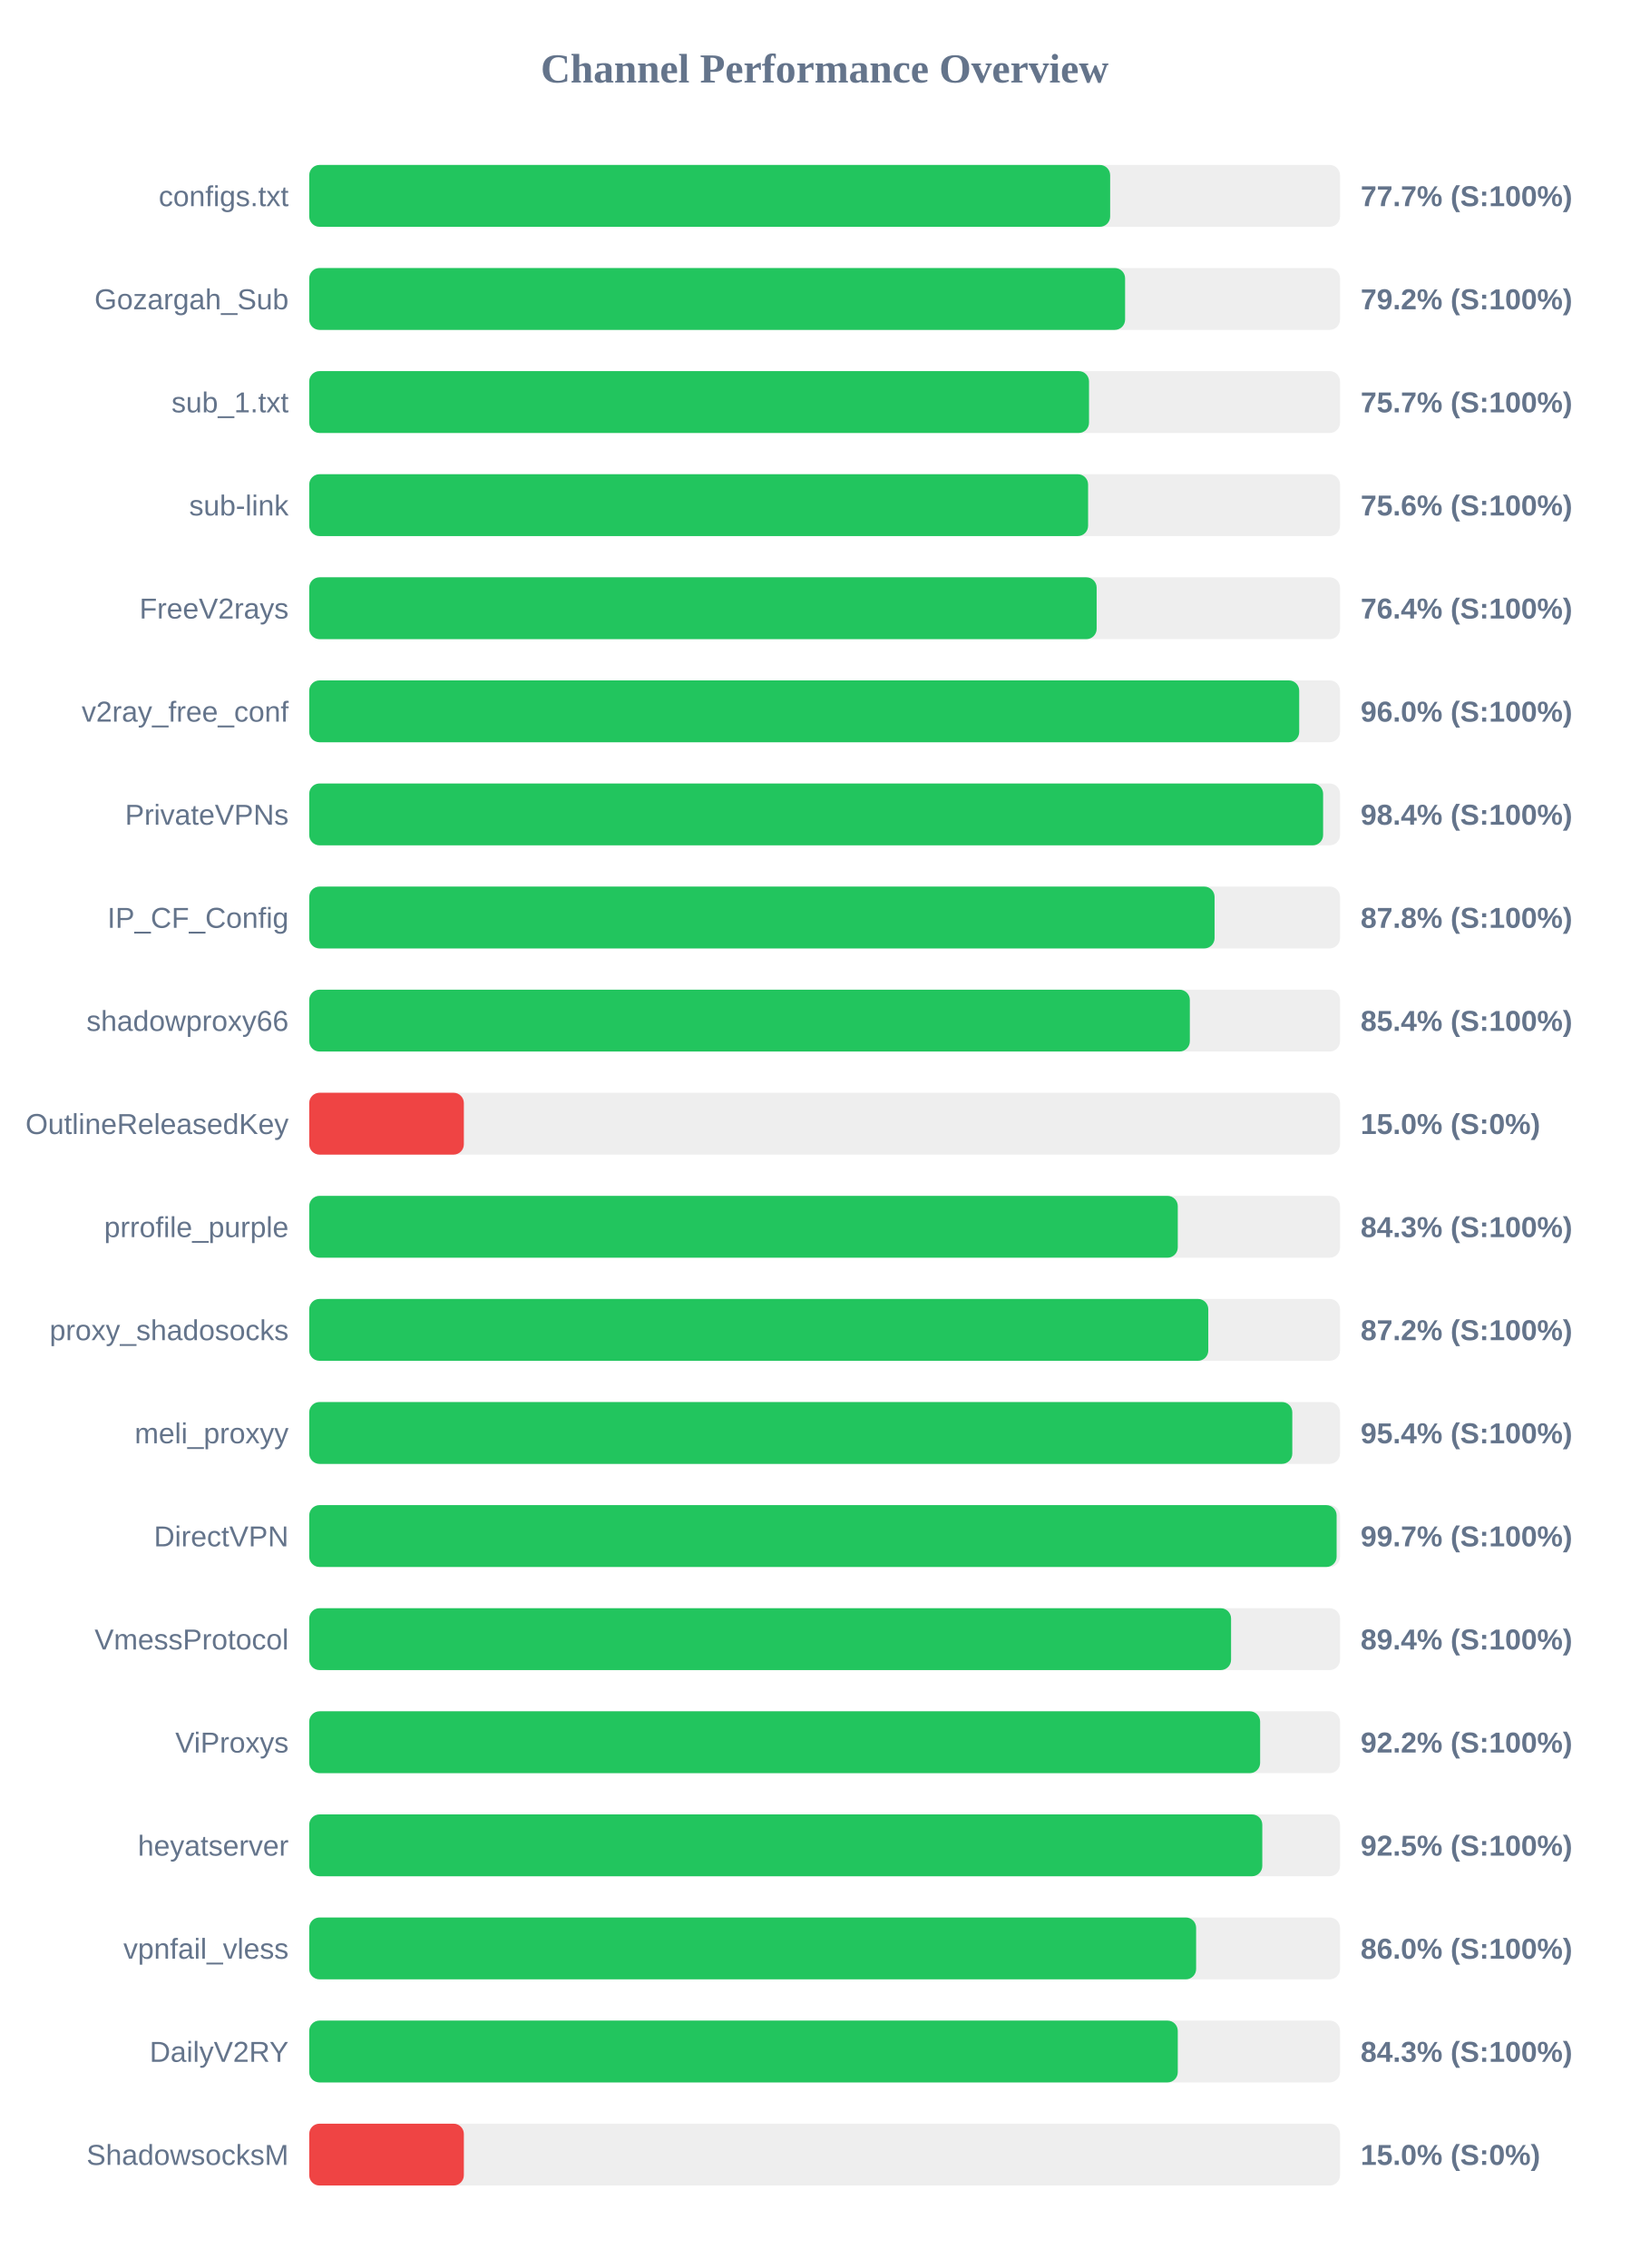
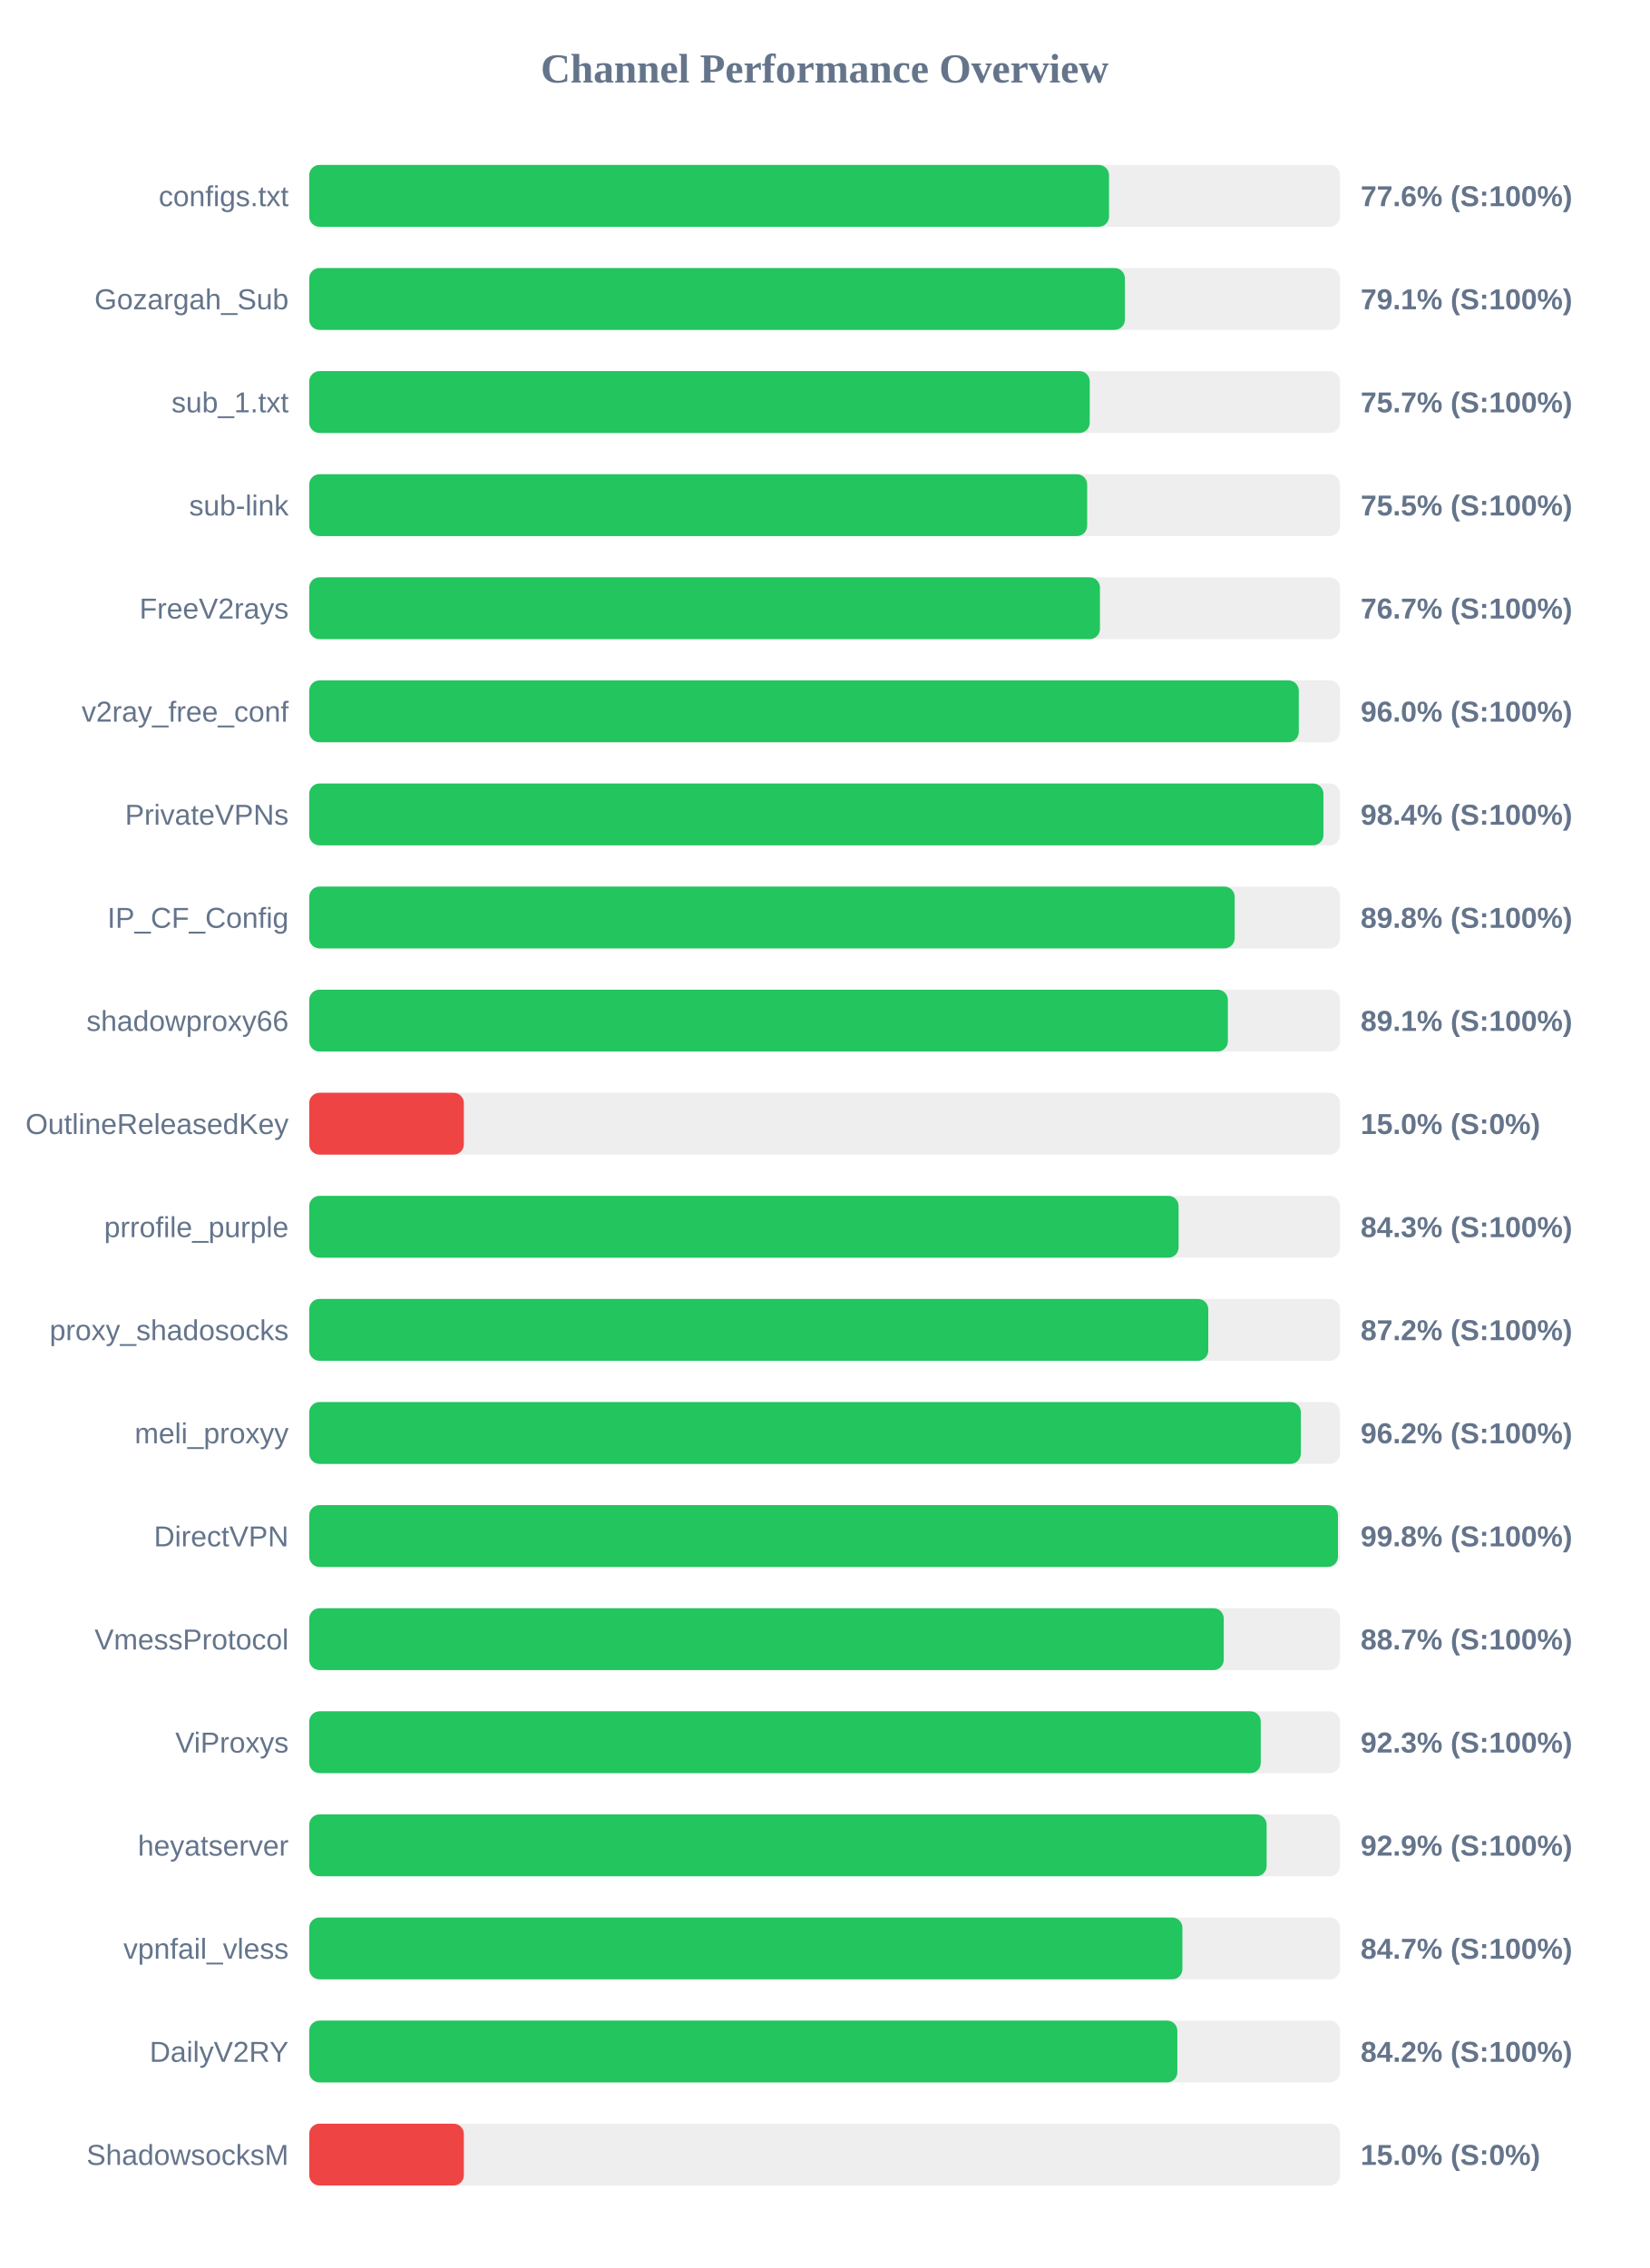
<svg xmlns="http://www.w3.org/2000/svg" width="800" height="1100" version="1.1">
  <style>
        .row { font: 14px Arial; fill: #64748b; }
        .score { font: bold 14px Arial; fill: #64748b; }
    </style>
  <text x="400" y="40" text-anchor="middle" font-size="20px" font-weight="bold" fill="#64748b">Channel Performance Overview</text>
  <rect x="150" y="80" width="500" height="30" fill="#eee" rx="5" />
-   <rect x="150" y="80" width="388.5" height="30" fill="#22c55e" rx="5" />
+   <rect x="150" y="80" width="387.95" height="30" fill="#22c55e" rx="5" />
  <text x="140" y="100" text-anchor="end" class="row">configs.txt</text>
-   <text x="660" y="100" text-anchor="start" class="score">77.7% (S:100%)</text>
+   <text x="660" y="100" text-anchor="start" class="score">77.6% (S:100%)</text>
  <rect x="150" y="130" width="500" height="30" fill="#eee" rx="5" />
-   <rect x="150" y="130" width="395.75" height="30" fill="#22c55e" rx="5" />
+   <rect x="150" y="130" width="395.65" height="30" fill="#22c55e" rx="5" />
  <text x="140" y="150" text-anchor="end" class="row">Gozargah_Sub</text>
-   <text x="660" y="150" text-anchor="start" class="score">79.2% (S:100%)</text>
+   <text x="660" y="150" text-anchor="start" class="score">79.1% (S:100%)</text>
  <rect x="150" y="180" width="500" height="30" fill="#eee" rx="5" />
-   <rect x="150" y="180" width="378.25" height="30" fill="#22c55e" rx="5" />
+   <rect x="150" y="180" width="378.6" height="30" fill="#22c55e" rx="5" />
  <text x="140" y="200" text-anchor="end" class="row">sub_1.txt</text>
  <text x="660" y="200" text-anchor="start" class="score">75.7% (S:100%)</text>
  <rect x="150" y="230" width="500" height="30" fill="#eee" rx="5" />
-   <rect x="150" y="230" width="377.8" height="30" fill="#22c55e" rx="5" />
+   <rect x="150" y="230" width="377.35" height="30" fill="#22c55e" rx="5" />
  <text x="140" y="250" text-anchor="end" class="row">sub-link</text>
-   <text x="660" y="250" text-anchor="start" class="score">75.6% (S:100%)</text>
+   <text x="660" y="250" text-anchor="start" class="score">75.5% (S:100%)</text>
  <rect x="150" y="280" width="500" height="30" fill="#eee" rx="5" />
-   <rect x="150" y="280" width="381.95" height="30" fill="#22c55e" rx="5" />
+   <rect x="150" y="280" width="383.55" height="30" fill="#22c55e" rx="5" />
  <text x="140" y="300" text-anchor="end" class="row">FreeV2rays</text>
-   <text x="660" y="300" text-anchor="start" class="score">76.4% (S:100%)</text>
+   <text x="660" y="300" text-anchor="start" class="score">76.7% (S:100%)</text>
  <rect x="150" y="330" width="500" height="30" fill="#eee" rx="5" />
-   <rect x="150" y="330" width="480.2" height="30" fill="#22c55e" rx="5" />
+   <rect x="150" y="330" width="480.0" height="30" fill="#22c55e" rx="5" />
  <text x="140" y="350" text-anchor="end" class="row">v2ray_free_conf</text>
  <text x="660" y="350" text-anchor="start" class="score">96.0% (S:100%)</text>
  <rect x="150" y="380" width="500" height="30" fill="#eee" rx="5" />
-   <rect x="150" y="380" width="491.8" height="30" fill="#22c55e" rx="5" />
+   <rect x="150" y="380" width="491.95" height="30" fill="#22c55e" rx="5" />
  <text x="140" y="400" text-anchor="end" class="row">PrivateVPNs</text>
  <text x="660" y="400" text-anchor="start" class="score">98.4% (S:100%)</text>
  <rect x="150" y="430" width="500" height="30" fill="#eee" rx="5" />
-   <rect x="150" y="430" width="439.15" height="30" fill="#22c55e" rx="5" />
+   <rect x="150" y="430" width="448.9" height="30" fill="#22c55e" rx="5" />
  <text x="140" y="450" text-anchor="end" class="row">IP_CF_Config</text>
-   <text x="660" y="450" text-anchor="start" class="score">87.8% (S:100%)</text>
+   <text x="660" y="450" text-anchor="start" class="score">89.8% (S:100%)</text>
  <rect x="150" y="480" width="500" height="30" fill="#eee" rx="5" />
-   <rect x="150" y="480" width="427.15" height="30" fill="#22c55e" rx="5" />
+   <rect x="150" y="480" width="445.6" height="30" fill="#22c55e" rx="5" />
  <text x="140" y="500" text-anchor="end" class="row">shadowproxy66</text>
-   <text x="660" y="500" text-anchor="start" class="score">85.4% (S:100%)</text>
+   <text x="660" y="500" text-anchor="start" class="score">89.1% (S:100%)</text>
  <rect x="150" y="530" width="500" height="30" fill="#eee" rx="5" />
  <rect x="150" y="530" width="75.0" height="30" fill="#ef4444" rx="5" />
  <text x="140" y="550" text-anchor="end" class="row">OutlineReleasedKey</text>
  <text x="660" y="550" text-anchor="start" class="score">15.0% (S:0%)</text>
  <rect x="150" y="580" width="500" height="30" fill="#eee" rx="5" />
-   <rect x="150" y="580" width="421.3" height="30" fill="#22c55e" rx="5" />
+   <rect x="150" y="580" width="421.7" height="30" fill="#22c55e" rx="5" />
  <text x="140" y="600" text-anchor="end" class="row">prrofile_purple</text>
  <text x="660" y="600" text-anchor="start" class="score">84.3% (S:100%)</text>
  <rect x="150" y="630" width="500" height="30" fill="#eee" rx="5" />
  <rect x="150" y="630" width="436.1" height="30" fill="#22c55e" rx="5" />
  <text x="140" y="650" text-anchor="end" class="row">proxy_shadosocks</text>
  <text x="660" y="650" text-anchor="start" class="score">87.2% (S:100%)</text>
  <rect x="150" y="680" width="500" height="30" fill="#eee" rx="5" />
-   <rect x="150" y="680" width="476.85" height="30" fill="#22c55e" rx="5" />
+   <rect x="150" y="680" width="481.0" height="30" fill="#22c55e" rx="5" />
  <text x="140" y="700" text-anchor="end" class="row">meli_proxyy</text>
-   <text x="660" y="700" text-anchor="start" class="score">95.4% (S:100%)</text>
+   <text x="660" y="700" text-anchor="start" class="score">96.2% (S:100%)</text>
  <rect x="150" y="730" width="500" height="30" fill="#eee" rx="5" />
-   <rect x="150" y="730" width="498.35" height="30" fill="#22c55e" rx="5" />
+   <rect x="150" y="730" width="499.0" height="30" fill="#22c55e" rx="5" />
  <text x="140" y="750" text-anchor="end" class="row">DirectVPN</text>
-   <text x="660" y="750" text-anchor="start" class="score">99.7% (S:100%)</text>
+   <text x="660" y="750" text-anchor="start" class="score">99.8% (S:100%)</text>
  <rect x="150" y="780" width="500" height="30" fill="#eee" rx="5" />
-   <rect x="150" y="780" width="447.15" height="30" fill="#22c55e" rx="5" />
+   <rect x="150" y="780" width="443.6" height="30" fill="#22c55e" rx="5" />
  <text x="140" y="800" text-anchor="end" class="row">VmessProtocol</text>
-   <text x="660" y="800" text-anchor="start" class="score">89.4% (S:100%)</text>
+   <text x="660" y="800" text-anchor="start" class="score">88.7% (S:100%)</text>
  <rect x="150" y="830" width="500" height="30" fill="#eee" rx="5" />
-   <rect x="150" y="830" width="461.25" height="30" fill="#22c55e" rx="5" />
+   <rect x="150" y="830" width="461.55" height="30" fill="#22c55e" rx="5" />
  <text x="140" y="850" text-anchor="end" class="row">ViProxys</text>
-   <text x="660" y="850" text-anchor="start" class="score">92.2% (S:100%)</text>
+   <text x="660" y="850" text-anchor="start" class="score">92.3% (S:100%)</text>
  <rect x="150" y="880" width="500" height="30" fill="#eee" rx="5" />
-   <rect x="150" y="880" width="462.3" height="30" fill="#22c55e" rx="5" />
+   <rect x="150" y="880" width="464.4" height="30" fill="#22c55e" rx="5" />
  <text x="140" y="900" text-anchor="end" class="row">heyatserver</text>
-   <text x="660" y="900" text-anchor="start" class="score">92.5% (S:100%)</text>
+   <text x="660" y="900" text-anchor="start" class="score">92.9% (S:100%)</text>
  <rect x="150" y="930" width="500" height="30" fill="#eee" rx="5" />
-   <rect x="150" y="930" width="430.2" height="30" fill="#22c55e" rx="5" />
+   <rect x="150" y="930" width="423.55" height="30" fill="#22c55e" rx="5" />
  <text x="140" y="950" text-anchor="end" class="row">vpnfail_vless</text>
-   <text x="660" y="950" text-anchor="start" class="score">86.0% (S:100%)</text>
+   <text x="660" y="950" text-anchor="start" class="score">84.7% (S:100%)</text>
  <rect x="150" y="980" width="500" height="30" fill="#eee" rx="5" />
-   <rect x="150" y="980" width="421.3" height="30" fill="#22c55e" rx="5" />
+   <rect x="150" y="980" width="421.1" height="30" fill="#22c55e" rx="5" />
  <text x="140" y="1000" text-anchor="end" class="row">DailyV2RY</text>
-   <text x="660" y="1000" text-anchor="start" class="score">84.3% (S:100%)</text>
+   <text x="660" y="1000" text-anchor="start" class="score">84.2% (S:100%)</text>
  <rect x="150" y="1030" width="500" height="30" fill="#eee" rx="5" />
  <rect x="150" y="1030" width="75.0" height="30" fill="#ef4444" rx="5" />
  <text x="140" y="1050" text-anchor="end" class="row">ShadowsocksM</text>
  <text x="660" y="1050" text-anchor="start" class="score">15.0% (S:0%)</text>
</svg>
